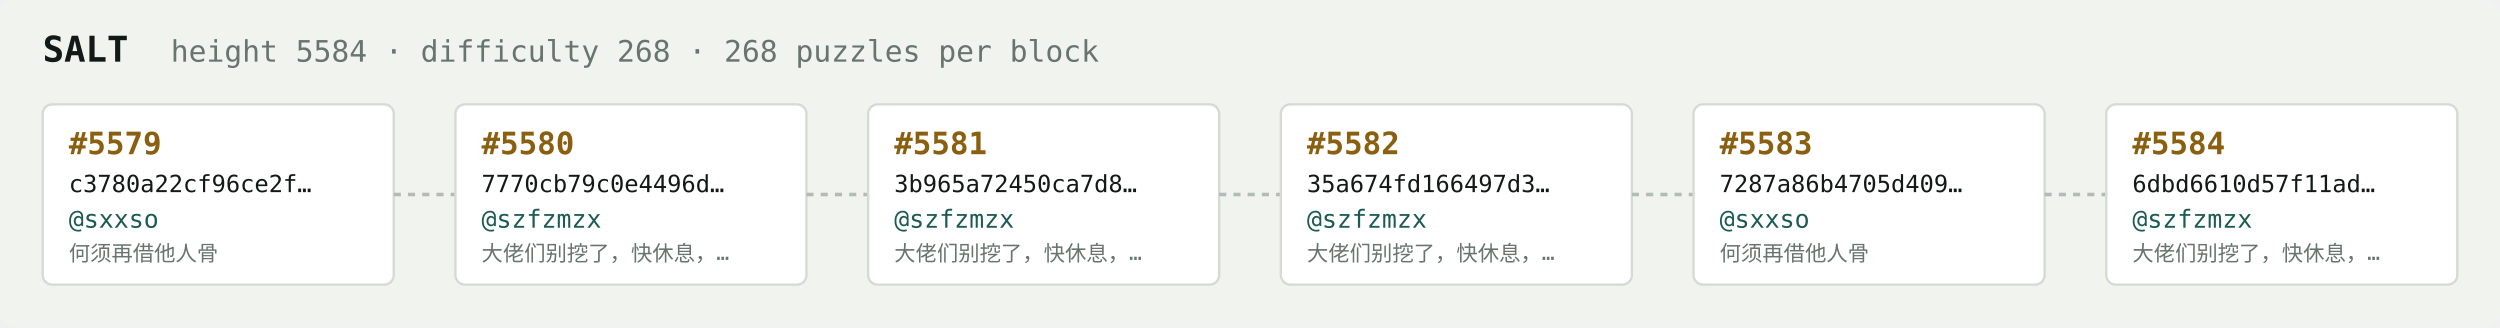
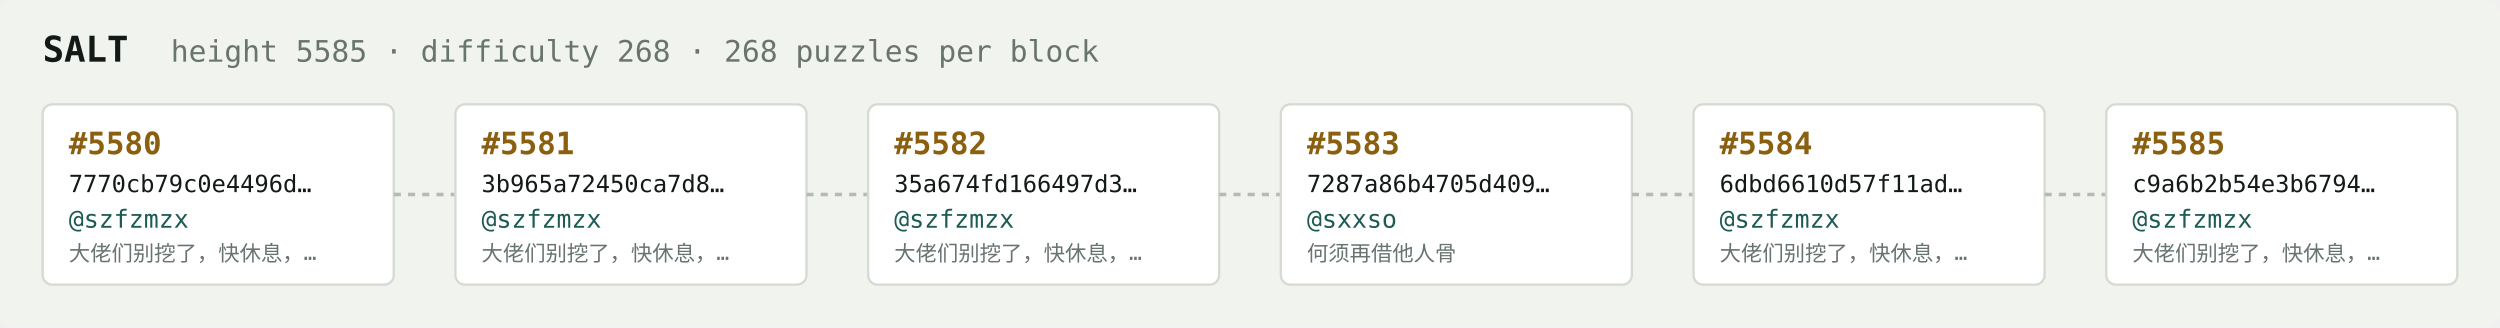
<svg xmlns="http://www.w3.org/2000/svg" width="1054" height="138" viewBox="0 0 1054 138" font-family="ui-monospace,SFMono-Regular,Menlo,monospace">
  <rect fill="#f1f3ef" width="1054" height="138" rx="6" />
  <text x="18" y="26" fill="#121916" font-size="15" font-weight="700">SALT</text>
-   <text x="72" y="26" fill="#68746e" font-size="12.5">height 5584 · difficulty 268 · 268 puzzles per block</text>
+   <text x="72" y="26" fill="#68746e" font-size="12.5">height 5585 · difficulty 268 · 268 puzzles per block</text>
  <rect x="18" y="44" width="148" height="76" rx="4" fill="#ffffff" stroke="#d5dbd2" stroke-width="1" />
-   <text x="29" y="65" fill="#8a5f10" font-size="13" font-weight="700">#5579</text>
-   <text x="29" y="81" fill="#121916" font-size="10">c3780a22cf96ce2f…</text>
-   <text x="29" y="96" fill="#1c5b52" font-size="10.5">@sxxso</text>
-   <text x="29" y="110" fill="#68746e" font-size="9">何须再借他人骨</text>
+   <text x="29" y="65" fill="#8a5f10" font-size="13" font-weight="700">#5580</text>
+   <text x="29" y="81" fill="#121916" font-size="10">7770cb79c0e4496d…</text>
+   <text x="29" y="96" fill="#1c5b52" font-size="10.5">@szfzmzx</text>
+   <text x="29" y="110" fill="#68746e" font-size="9">大佬们别挖了，快休息，…</text>
  <line x1="166" y1="82.0" x2="192" y2="82.0" stroke="#b3bcb4" stroke-width="1.5" stroke-dasharray="3 3" />
  <rect x="192" y="44" width="148" height="76" rx="4" fill="#ffffff" stroke="#d5dbd2" stroke-width="1" />
-   <text x="203" y="65" fill="#8a5f10" font-size="13" font-weight="700">#5580</text>
-   <text x="203" y="81" fill="#121916" font-size="10">7770cb79c0e4496d…</text>
+   <text x="203" y="65" fill="#8a5f10" font-size="13" font-weight="700">#5581</text>
+   <text x="203" y="81" fill="#121916" font-size="10">3b965a72450ca7d8…</text>
  <text x="203" y="96" fill="#1c5b52" font-size="10.5">@szfzmzx</text>
  <text x="203" y="110" fill="#68746e" font-size="9">大佬们别挖了，快休息，…</text>
  <line x1="340" y1="82.0" x2="366" y2="82.0" stroke="#b3bcb4" stroke-width="1.5" stroke-dasharray="3 3" />
  <rect x="366" y="44" width="148" height="76" rx="4" fill="#ffffff" stroke="#d5dbd2" stroke-width="1" />
-   <text x="377" y="65" fill="#8a5f10" font-size="13" font-weight="700">#5581</text>
-   <text x="377" y="81" fill="#121916" font-size="10">3b965a72450ca7d8…</text>
+   <text x="377" y="65" fill="#8a5f10" font-size="13" font-weight="700">#5582</text>
+   <text x="377" y="81" fill="#121916" font-size="10">35a674fd166497d3…</text>
  <text x="377" y="96" fill="#1c5b52" font-size="10.5">@szfzmzx</text>
  <text x="377" y="110" fill="#68746e" font-size="9">大佬们别挖了，快休息，…</text>
  <line x1="514" y1="82.0" x2="540" y2="82.0" stroke="#b3bcb4" stroke-width="1.5" stroke-dasharray="3 3" />
  <rect x="540" y="44" width="148" height="76" rx="4" fill="#ffffff" stroke="#d5dbd2" stroke-width="1" />
-   <text x="551" y="65" fill="#8a5f10" font-size="13" font-weight="700">#5582</text>
-   <text x="551" y="81" fill="#121916" font-size="10">35a674fd166497d3…</text>
-   <text x="551" y="96" fill="#1c5b52" font-size="10.5">@szfzmzx</text>
-   <text x="551" y="110" fill="#68746e" font-size="9">大佬们别挖了，快休息，…</text>
+   <text x="551" y="65" fill="#8a5f10" font-size="13" font-weight="700">#5583</text>
+   <text x="551" y="81" fill="#121916" font-size="10">7287a86b4705d409…</text>
+   <text x="551" y="96" fill="#1c5b52" font-size="10.5">@sxxso</text>
+   <text x="551" y="110" fill="#68746e" font-size="9">何须再借他人骨</text>
  <line x1="688" y1="82.0" x2="714" y2="82.0" stroke="#b3bcb4" stroke-width="1.5" stroke-dasharray="3 3" />
  <rect x="714" y="44" width="148" height="76" rx="4" fill="#ffffff" stroke="#d5dbd2" stroke-width="1" />
-   <text x="725" y="65" fill="#8a5f10" font-size="13" font-weight="700">#5583</text>
-   <text x="725" y="81" fill="#121916" font-size="10">7287a86b4705d409…</text>
-   <text x="725" y="96" fill="#1c5b52" font-size="10.5">@sxxso</text>
-   <text x="725" y="110" fill="#68746e" font-size="9">何须再借他人骨</text>
+   <text x="725" y="65" fill="#8a5f10" font-size="13" font-weight="700">#5584</text>
+   <text x="725" y="81" fill="#121916" font-size="10">6dbd6610d57f11ad…</text>
+   <text x="725" y="96" fill="#1c5b52" font-size="10.5">@szfzmzx</text>
+   <text x="725" y="110" fill="#68746e" font-size="9">大佬们别挖了，快休息，…</text>
  <line x1="862" y1="82.0" x2="888" y2="82.0" stroke="#b3bcb4" stroke-width="1.5" stroke-dasharray="3 3" />
  <rect x="888" y="44" width="148" height="76" rx="4" fill="#ffffff" stroke="#d5dbd2" stroke-width="1" />
-   <text x="899" y="65" fill="#8a5f10" font-size="13" font-weight="700">#5584</text>
-   <text x="899" y="81" fill="#121916" font-size="10">6dbd6610d57f11ad…</text>
+   <text x="899" y="65" fill="#8a5f10" font-size="13" font-weight="700">#5585</text>
+   <text x="899" y="81" fill="#121916" font-size="10">c9a6b2b54e3b6794…</text>
  <text x="899" y="96" fill="#1c5b52" font-size="10.5">@szfzmzx</text>
  <text x="899" y="110" fill="#68746e" font-size="9">大佬们别挖了，快休息，…</text>
</svg>
